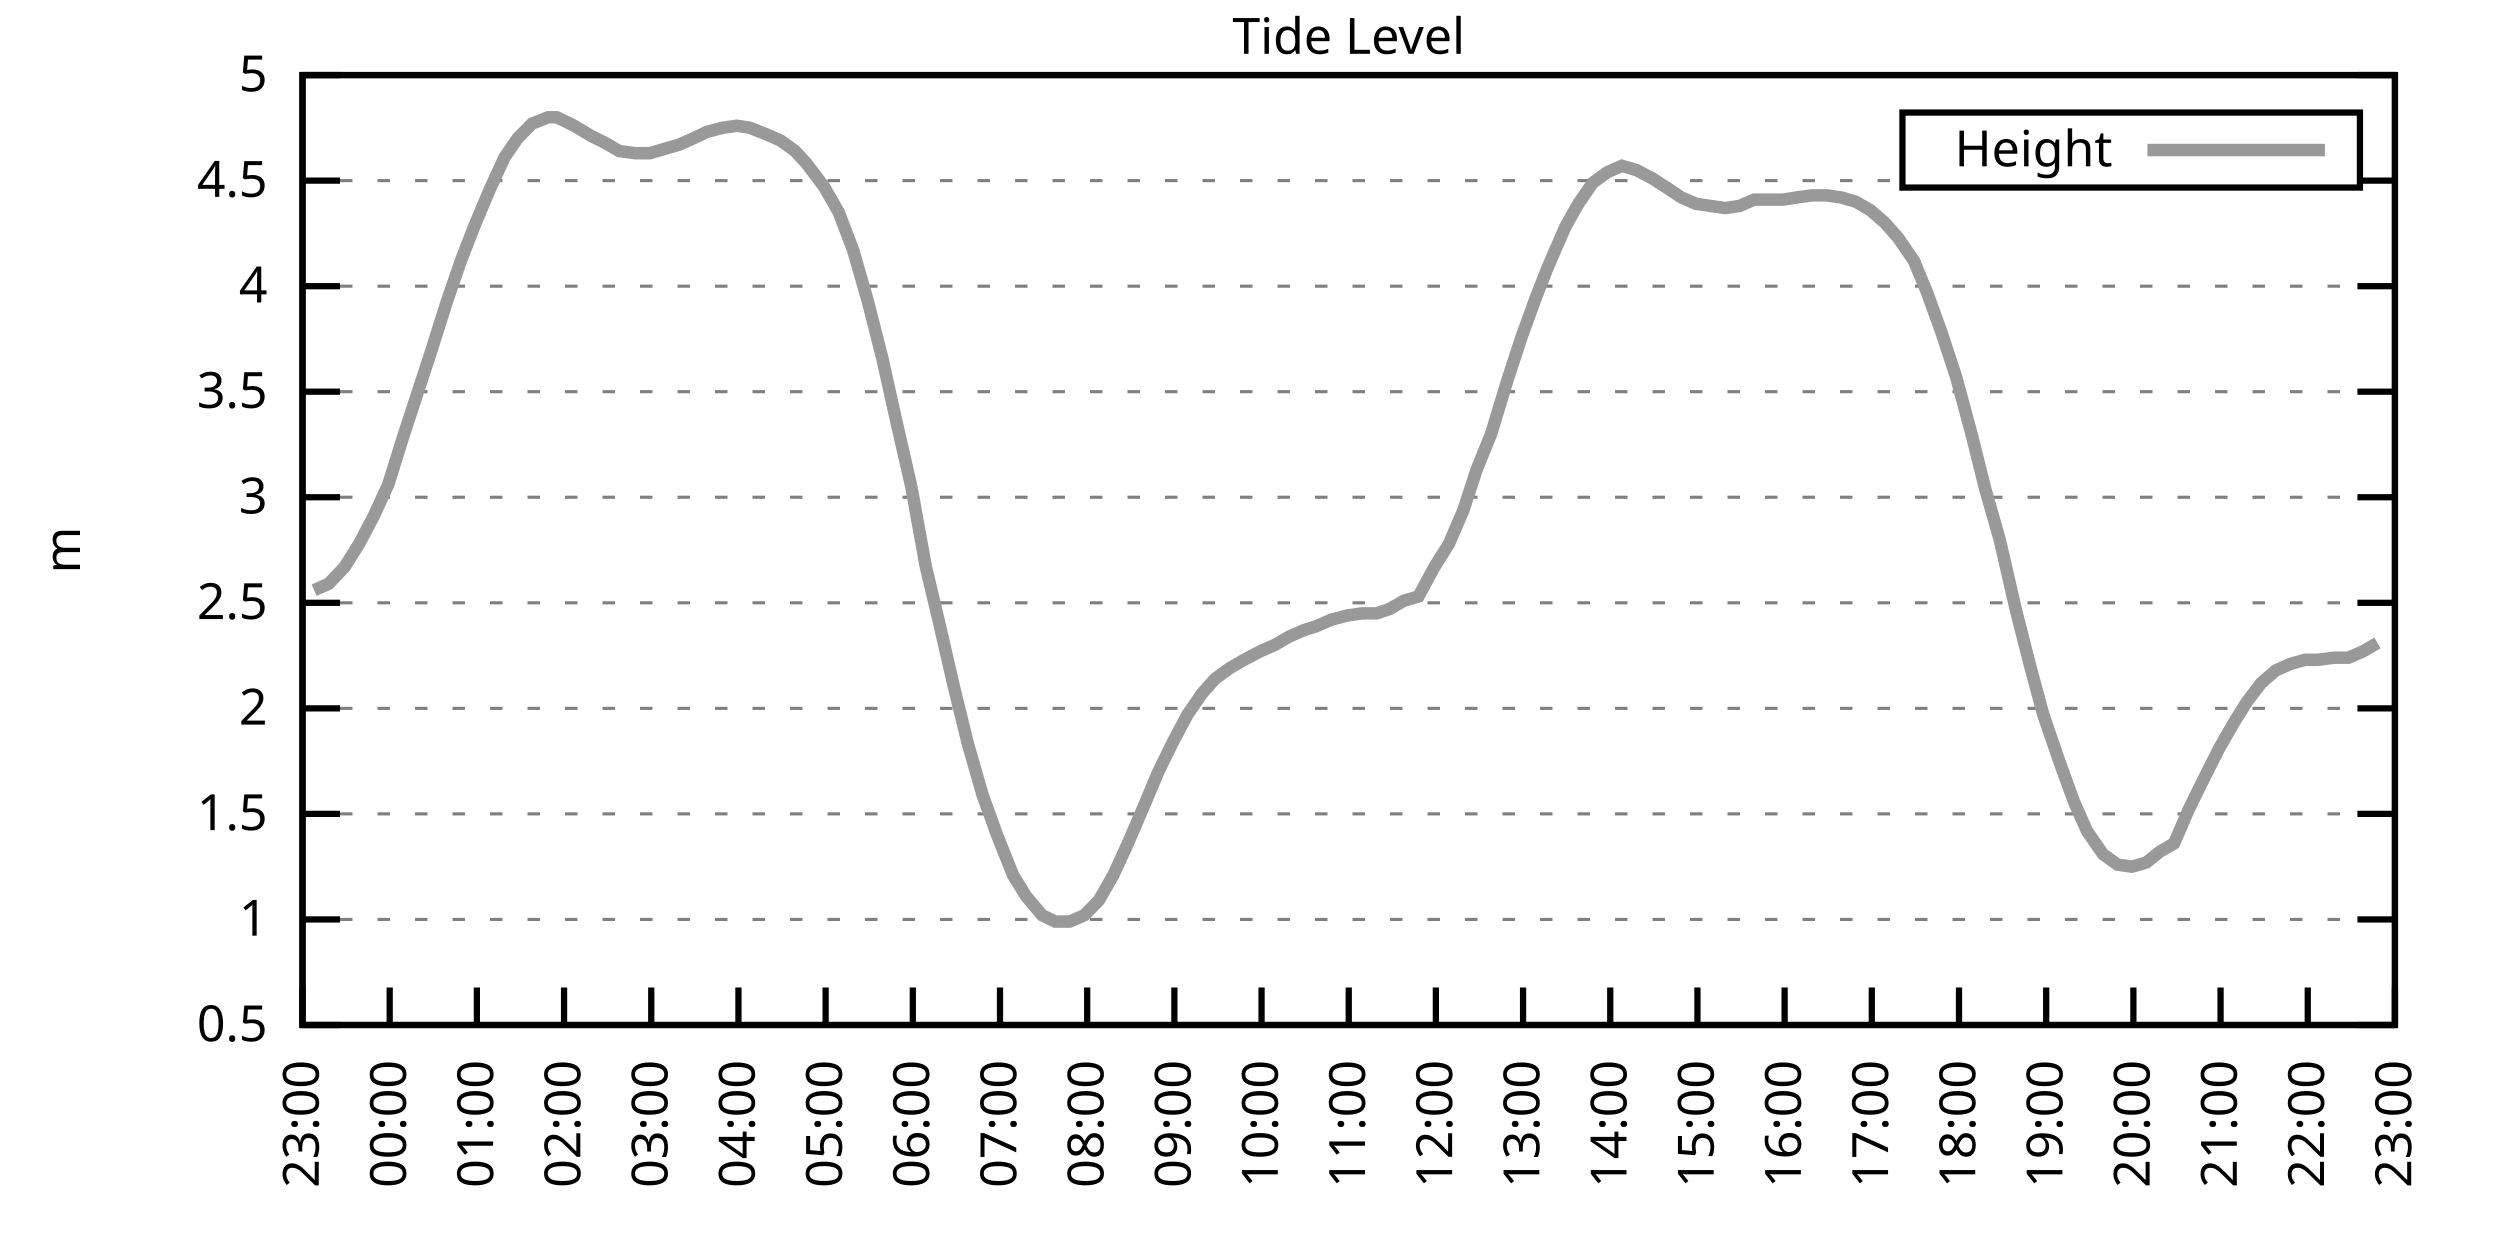
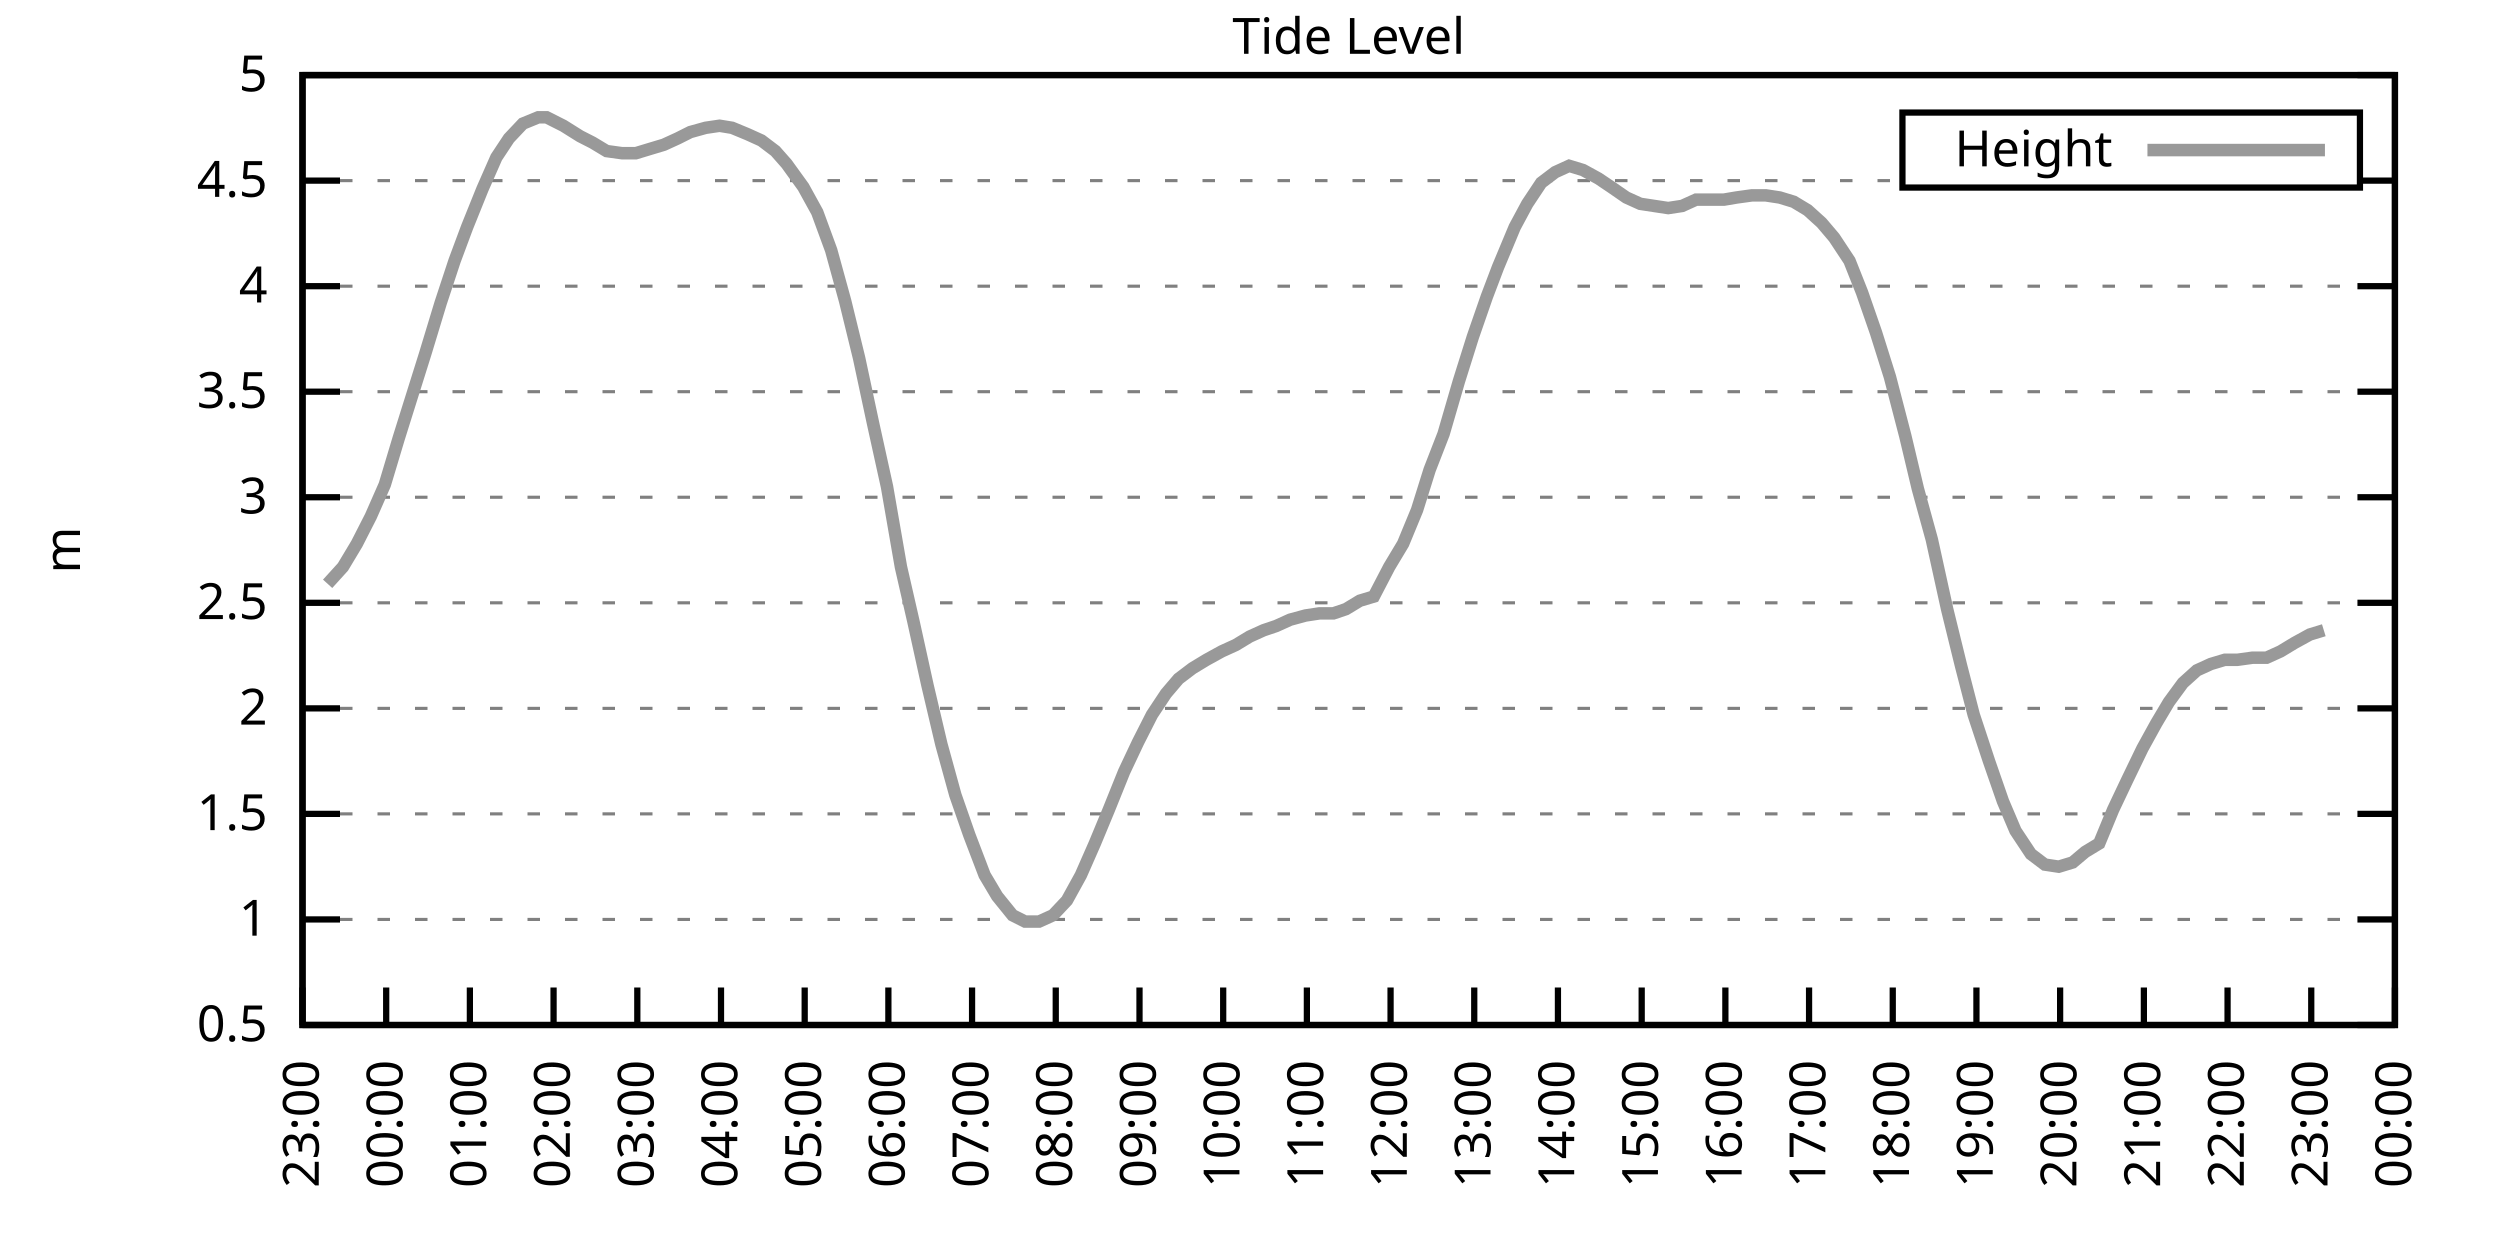
<svg xmlns="http://www.w3.org/2000/svg" xmlns:xlink="http://www.w3.org/1999/xlink" width="400" height="200" viewBox="0 0 400 200">
  <g id="gnuplot_canvas">
    <rect x="0" y="0" width="400" height="200" fill="none" />
    <defs>
      <circle id="gpDot" r="0.5" stroke-width="0.5" stroke="currentColor" />
      <path id="gpPt0" stroke-width="0.333" stroke="currentColor" d="M-1,0 h2 M0,-1 v2" />
      <path id="gpPt1" stroke-width="0.333" stroke="currentColor" d="M-1,-1 L1,1 M1,-1 L-1,1" />
      <path id="gpPt2" stroke-width="0.333" stroke="currentColor" d="M-1,0 L1,0 M0,-1 L0,1 M-1,-1 L1,1 M-1,1 L1,-1" />
      <rect id="gpPt3" stroke-width="0.333" stroke="currentColor" x="-1" y="-1" width="2" height="2" />
      <rect id="gpPt4" stroke-width="0.333" stroke="currentColor" fill="currentColor" x="-1" y="-1" width="2" height="2" />
      <circle id="gpPt5" stroke-width="0.333" stroke="currentColor" cx="0" cy="0" r="1" />
      <use xlink:href="#gpPt5" id="gpPt6" fill="currentColor" stroke="none" />
      <path id="gpPt7" stroke-width="0.333" stroke="currentColor" d="M0,-1.33 L-1.33,0.67 L1.33,0.67 z" />
      <use xlink:href="#gpPt7" id="gpPt8" fill="currentColor" stroke="none" />
      <use xlink:href="#gpPt7" id="gpPt9" stroke="currentColor" transform="rotate(180)" />
      <use xlink:href="#gpPt9" id="gpPt10" fill="currentColor" stroke="none" />
      <use xlink:href="#gpPt3" id="gpPt11" stroke="currentColor" transform="rotate(45)" />
      <use xlink:href="#gpPt11" id="gpPt12" fill="currentColor" stroke="none" />
      <path id="gpPt13" stroke-width="0.333" stroke="currentColor" d="M0,1.330 L1.265,0.411 L0.782,-1.067 L-0.782,-1.076 L-1.265,0.411 z" />
      <use xlink:href="#gpPt13" id="gpPt14" fill="currentColor" stroke="none" />
      <filter id="textbox" filterUnits="objectBoundingBox" x="0" y="0" height="1" width="1">
        <feFlood flood-color="white" flood-opacity="1" result="bgnd" />
        <feComposite in="SourceGraphic" in2="bgnd" operator="atop" />
      </filter>
      <filter id="greybox" filterUnits="objectBoundingBox" x="0" y="0" height="1" width="1">
        <feFlood flood-color="lightgrey" flood-opacity="1" result="grey" />
        <feComposite in="SourceGraphic" in2="grey" operator="atop" />
      </filter>
    </defs>
    <g fill="none" color="white" stroke="currentColor" stroke-width="1.00" stroke-linecap="butt" stroke-linejoin="miter">
</g>
    <g fill="none" color="black" stroke="currentColor" stroke-width="1.00" stroke-linecap="butt" stroke-linejoin="miter">
      <g stroke="none" shape-rendering="crispEdges">
        <polygon fill="rgb(255, 255, 255)" points="48.40,164.00 383.18,164.00 383.18,12.02 48.40,12.02 " />
      </g>
    </g>
    <g fill="none" color="black" stroke="currentColor" stroke-width="1.00" stroke-linecap="butt" stroke-linejoin="miter">
</g>
    <g fill="none" color="black" stroke="black" stroke-width="0.50" stroke-linecap="butt" stroke-linejoin="miter">
</g>
    <g fill="none" color="gray" stroke="currentColor" stroke-width="0.50" stroke-linecap="butt" stroke-linejoin="miter">
      <path stroke="gray" stroke-dasharray="2,4" class="gridline" d="M48.40,164.00 L383.19,164.00  " />
    </g>
    <g fill="none" color="gray" stroke="gray" stroke-width="1.00" stroke-linecap="butt" stroke-linejoin="miter">
</g>
    <g fill="none" color="black" stroke="currentColor" stroke-width="1.00" stroke-linecap="butt" stroke-linejoin="miter">
      <path stroke="black" d="M48.40,164.00 L54.40,164.00 M383.19,164.00 L377.19,164.00  " />
      <g transform="translate(42.80,166.60)" stroke="none" fill="black" font-family="Sans" font-size="8.00" text-anchor="end">
        <text>
          <tspan font-family="Sans"> 0.5</tspan>
        </text>
      </g>
    </g>
    <g fill="none" color="black" stroke="currentColor" stroke-width="1.00" stroke-linecap="butt" stroke-linejoin="miter">
</g>
    <g fill="none" color="black" stroke="black" stroke-width="0.50" stroke-linecap="butt" stroke-linejoin="miter">
</g>
    <g fill="none" color="gray" stroke="currentColor" stroke-width="0.50" stroke-linecap="butt" stroke-linejoin="miter">
      <path stroke="gray" stroke-dasharray="2,4" class="gridline" d="M48.40,147.11 L383.19,147.11  " />
    </g>
    <g fill="none" color="gray" stroke="gray" stroke-width="1.00" stroke-linecap="butt" stroke-linejoin="miter">
</g>
    <g fill="none" color="black" stroke="currentColor" stroke-width="1.00" stroke-linecap="butt" stroke-linejoin="miter">
      <path stroke="black" d="M48.40,147.11 L54.40,147.11 M383.19,147.11 L377.19,147.11  " />
      <g transform="translate(42.80,149.71)" stroke="none" fill="black" font-family="Sans" font-size="8.00" text-anchor="end">
        <text>
          <tspan font-family="Sans"> 1</tspan>
        </text>
      </g>
    </g>
    <g fill="none" color="black" stroke="currentColor" stroke-width="1.00" stroke-linecap="butt" stroke-linejoin="miter">
</g>
    <g fill="none" color="black" stroke="black" stroke-width="0.50" stroke-linecap="butt" stroke-linejoin="miter">
</g>
    <g fill="none" color="gray" stroke="currentColor" stroke-width="0.50" stroke-linecap="butt" stroke-linejoin="miter">
      <path stroke="gray" stroke-dasharray="2,4" class="gridline" d="M48.40,130.22 L383.19,130.22  " />
    </g>
    <g fill="none" color="gray" stroke="gray" stroke-width="1.00" stroke-linecap="butt" stroke-linejoin="miter">
</g>
    <g fill="none" color="black" stroke="currentColor" stroke-width="1.00" stroke-linecap="butt" stroke-linejoin="miter">
      <path stroke="black" d="M48.40,130.22 L54.40,130.22 M383.19,130.22 L377.19,130.22  " />
      <g transform="translate(42.80,132.82)" stroke="none" fill="black" font-family="Sans" font-size="8.00" text-anchor="end">
        <text>
          <tspan font-family="Sans"> 1.5</tspan>
        </text>
      </g>
    </g>
    <g fill="none" color="black" stroke="currentColor" stroke-width="1.00" stroke-linecap="butt" stroke-linejoin="miter">
</g>
    <g fill="none" color="black" stroke="black" stroke-width="0.50" stroke-linecap="butt" stroke-linejoin="miter">
</g>
    <g fill="none" color="gray" stroke="currentColor" stroke-width="0.50" stroke-linecap="butt" stroke-linejoin="miter">
      <path stroke="gray" stroke-dasharray="2,4" class="gridline" d="M48.40,113.34 L383.19,113.34  " />
    </g>
    <g fill="none" color="gray" stroke="gray" stroke-width="1.00" stroke-linecap="butt" stroke-linejoin="miter">
</g>
    <g fill="none" color="black" stroke="currentColor" stroke-width="1.00" stroke-linecap="butt" stroke-linejoin="miter">
      <path stroke="black" d="M48.40,113.34 L54.40,113.34 M383.19,113.34 L377.19,113.34  " />
      <g transform="translate(42.80,115.94)" stroke="none" fill="black" font-family="Sans" font-size="8.00" text-anchor="end">
        <text>
          <tspan font-family="Sans"> 2</tspan>
        </text>
      </g>
    </g>
    <g fill="none" color="black" stroke="currentColor" stroke-width="1.00" stroke-linecap="butt" stroke-linejoin="miter">
</g>
    <g fill="none" color="black" stroke="black" stroke-width="0.50" stroke-linecap="butt" stroke-linejoin="miter">
</g>
    <g fill="none" color="gray" stroke="currentColor" stroke-width="0.50" stroke-linecap="butt" stroke-linejoin="miter">
      <path stroke="gray" stroke-dasharray="2,4" class="gridline" d="M48.40,96.45 L383.19,96.45  " />
    </g>
    <g fill="none" color="gray" stroke="gray" stroke-width="1.00" stroke-linecap="butt" stroke-linejoin="miter">
</g>
    <g fill="none" color="black" stroke="currentColor" stroke-width="1.00" stroke-linecap="butt" stroke-linejoin="miter">
      <path stroke="black" d="M48.40,96.45 L54.40,96.45 M383.19,96.45 L377.19,96.45  " />
      <g transform="translate(42.80,99.05)" stroke="none" fill="black" font-family="Sans" font-size="8.00" text-anchor="end">
        <text>
          <tspan font-family="Sans"> 2.5</tspan>
        </text>
      </g>
    </g>
    <g fill="none" color="black" stroke="currentColor" stroke-width="1.00" stroke-linecap="butt" stroke-linejoin="miter">
</g>
    <g fill="none" color="black" stroke="black" stroke-width="0.50" stroke-linecap="butt" stroke-linejoin="miter">
</g>
    <g fill="none" color="gray" stroke="currentColor" stroke-width="0.50" stroke-linecap="butt" stroke-linejoin="miter">
      <path stroke="gray" stroke-dasharray="2,4" class="gridline" d="M48.40,79.56 L383.19,79.56  " />
    </g>
    <g fill="none" color="gray" stroke="gray" stroke-width="1.00" stroke-linecap="butt" stroke-linejoin="miter">
</g>
    <g fill="none" color="black" stroke="currentColor" stroke-width="1.00" stroke-linecap="butt" stroke-linejoin="miter">
      <path stroke="black" d="M48.40,79.56 L54.40,79.56 M383.19,79.56 L377.19,79.56  " />
      <g transform="translate(42.80,82.16)" stroke="none" fill="black" font-family="Sans" font-size="8.00" text-anchor="end">
        <text>
          <tspan font-family="Sans"> 3</tspan>
        </text>
      </g>
    </g>
    <g fill="none" color="black" stroke="currentColor" stroke-width="1.00" stroke-linecap="butt" stroke-linejoin="miter">
</g>
    <g fill="none" color="black" stroke="black" stroke-width="0.50" stroke-linecap="butt" stroke-linejoin="miter">
</g>
    <g fill="none" color="gray" stroke="currentColor" stroke-width="0.50" stroke-linecap="butt" stroke-linejoin="miter">
      <path stroke="gray" stroke-dasharray="2,4" class="gridline" d="M48.40,62.67 L383.19,62.67  " />
    </g>
    <g fill="none" color="gray" stroke="gray" stroke-width="1.00" stroke-linecap="butt" stroke-linejoin="miter">
</g>
    <g fill="none" color="black" stroke="currentColor" stroke-width="1.00" stroke-linecap="butt" stroke-linejoin="miter">
      <path stroke="black" d="M48.40,62.67 L54.40,62.67 M383.19,62.67 L377.19,62.67  " />
      <g transform="translate(42.80,65.27)" stroke="none" fill="black" font-family="Sans" font-size="8.00" text-anchor="end">
        <text>
          <tspan font-family="Sans"> 3.5</tspan>
        </text>
      </g>
    </g>
    <g fill="none" color="black" stroke="currentColor" stroke-width="1.00" stroke-linecap="butt" stroke-linejoin="miter">
</g>
    <g fill="none" color="black" stroke="black" stroke-width="0.50" stroke-linecap="butt" stroke-linejoin="miter">
</g>
    <g fill="none" color="gray" stroke="currentColor" stroke-width="0.50" stroke-linecap="butt" stroke-linejoin="miter">
      <path stroke="gray" stroke-dasharray="2,4" class="gridline" d="M48.40,45.79 L383.19,45.79  " />
    </g>
    <g fill="none" color="gray" stroke="gray" stroke-width="1.00" stroke-linecap="butt" stroke-linejoin="miter">
</g>
    <g fill="none" color="black" stroke="currentColor" stroke-width="1.00" stroke-linecap="butt" stroke-linejoin="miter">
      <path stroke="black" d="M48.40,45.79 L54.40,45.79 M383.19,45.79 L377.19,45.79  " />
      <g transform="translate(42.80,48.39)" stroke="none" fill="black" font-family="Sans" font-size="8.00" text-anchor="end">
        <text>
          <tspan font-family="Sans"> 4</tspan>
        </text>
      </g>
    </g>
    <g fill="none" color="black" stroke="currentColor" stroke-width="1.00" stroke-linecap="butt" stroke-linejoin="miter">
</g>
    <g fill="none" color="black" stroke="black" stroke-width="0.50" stroke-linecap="butt" stroke-linejoin="miter">
</g>
    <g fill="none" color="gray" stroke="currentColor" stroke-width="0.50" stroke-linecap="butt" stroke-linejoin="miter">
      <path stroke="gray" stroke-dasharray="2,4" class="gridline" d="M48.40,28.90 L304.39,28.90 M377.59,28.90 L383.19,28.90  " />
    </g>
    <g fill="none" color="gray" stroke="gray" stroke-width="1.00" stroke-linecap="butt" stroke-linejoin="miter">
</g>
    <g fill="none" color="black" stroke="currentColor" stroke-width="1.00" stroke-linecap="butt" stroke-linejoin="miter">
      <path stroke="black" d="M48.40,28.90 L54.40,28.90 M383.19,28.90 L377.19,28.90  " />
      <g transform="translate(42.80,31.50)" stroke="none" fill="black" font-family="Sans" font-size="8.00" text-anchor="end">
        <text>
          <tspan font-family="Sans"> 4.5</tspan>
        </text>
      </g>
    </g>
    <g fill="none" color="black" stroke="currentColor" stroke-width="1.00" stroke-linecap="butt" stroke-linejoin="miter">
</g>
    <g fill="none" color="black" stroke="black" stroke-width="0.50" stroke-linecap="butt" stroke-linejoin="miter">
</g>
    <g fill="none" color="gray" stroke="currentColor" stroke-width="0.50" stroke-linecap="butt" stroke-linejoin="miter">
      <path stroke="gray" stroke-dasharray="2,4" class="gridline" d="M48.40,12.01 L383.19,12.01  " />
    </g>
    <g fill="none" color="gray" stroke="gray" stroke-width="1.00" stroke-linecap="butt" stroke-linejoin="miter">
</g>
    <g fill="none" color="black" stroke="currentColor" stroke-width="1.00" stroke-linecap="butt" stroke-linejoin="miter">
      <path stroke="black" d="M48.40,12.01 L54.40,12.01 M383.19,12.01 L377.19,12.01  " />
      <g transform="translate(42.80,14.61)" stroke="none" fill="black" font-family="Sans" font-size="8.00" text-anchor="end">
        <text>
          <tspan font-family="Sans"> 5</tspan>
        </text>
      </g>
    </g>
    <g fill="none" color="black" stroke="currentColor" stroke-width="1.00" stroke-linecap="butt" stroke-linejoin="miter">
      <path stroke="black" d="M48.40,164.00 L48.40,158.00  " />
      <g transform="translate(51.00,169.60) rotate(270.00)" stroke="none" fill="black" font-family="Sans" font-size="8.00" text-anchor="end">
        <text>
          <tspan font-family="Sans">23:00</tspan>
        </text>
      </g>
    </g>
    <g fill="none" color="black" stroke="currentColor" stroke-width="1.00" stroke-linecap="butt" stroke-linejoin="miter">
-       <path stroke="black" d="M62.35,164.00 L62.35,158.00  " />
-       <g transform="translate(64.95,169.60) rotate(270.00)" stroke="none" fill="black" font-family="Sans" font-size="8.00" text-anchor="end">
+       <path stroke="black" d="M61.79,164.00 L61.79,158.00  " />
+       <g transform="translate(64.39,169.60) rotate(270.00)" stroke="none" fill="black" font-family="Sans" font-size="8.00" text-anchor="end">
        <text>
          <tspan font-family="Sans">00:00</tspan>
        </text>
      </g>
    </g>
    <g fill="none" color="black" stroke="currentColor" stroke-width="1.00" stroke-linecap="butt" stroke-linejoin="miter">
-       <path stroke="black" d="M76.30,164.00 L76.30,158.00  " />
-       <g transform="translate(78.90,169.60) rotate(270.00)" stroke="none" fill="black" font-family="Sans" font-size="8.00" text-anchor="end">
+       <path stroke="black" d="M75.18,164.00 L75.18,158.00  " />
+       <g transform="translate(77.78,169.60) rotate(270.00)" stroke="none" fill="black" font-family="Sans" font-size="8.00" text-anchor="end">
        <text>
          <tspan font-family="Sans">01:00</tspan>
        </text>
      </g>
    </g>
    <g fill="none" color="black" stroke="currentColor" stroke-width="1.00" stroke-linecap="butt" stroke-linejoin="miter">
-       <path stroke="black" d="M90.25,164.00 L90.25,158.00  " />
-       <g transform="translate(92.85,169.60) rotate(270.00)" stroke="none" fill="black" font-family="Sans" font-size="8.00" text-anchor="end">
+       <path stroke="black" d="M88.57,164.00 L88.57,158.00  " />
+       <g transform="translate(91.17,169.60) rotate(270.00)" stroke="none" fill="black" font-family="Sans" font-size="8.00" text-anchor="end">
        <text>
          <tspan font-family="Sans">02:00</tspan>
        </text>
      </g>
    </g>
    <g fill="none" color="black" stroke="currentColor" stroke-width="1.00" stroke-linecap="butt" stroke-linejoin="miter">
-       <path stroke="black" d="M104.20,164.00 L104.20,158.00  " />
-       <g transform="translate(106.80,169.60) rotate(270.00)" stroke="none" fill="black" font-family="Sans" font-size="8.00" text-anchor="end">
+       <path stroke="black" d="M101.97,164.00 L101.97,158.00  " />
+       <g transform="translate(104.57,169.60) rotate(270.00)" stroke="none" fill="black" font-family="Sans" font-size="8.00" text-anchor="end">
        <text>
          <tspan font-family="Sans">03:00</tspan>
        </text>
      </g>
    </g>
    <g fill="none" color="black" stroke="currentColor" stroke-width="1.00" stroke-linecap="butt" stroke-linejoin="miter">
-       <path stroke="black" d="M118.15,164.00 L118.15,158.00  " />
-       <g transform="translate(120.75,169.60) rotate(270.00)" stroke="none" fill="black" font-family="Sans" font-size="8.00" text-anchor="end">
+       <path stroke="black" d="M115.36,164.00 L115.36,158.00  " />
+       <g transform="translate(117.96,169.60) rotate(270.00)" stroke="none" fill="black" font-family="Sans" font-size="8.00" text-anchor="end">
        <text>
          <tspan font-family="Sans">04:00</tspan>
        </text>
      </g>
    </g>
    <g fill="none" color="black" stroke="currentColor" stroke-width="1.00" stroke-linecap="butt" stroke-linejoin="miter">
-       <path stroke="black" d="M132.10,164.00 L132.10,158.00  " />
-       <g transform="translate(134.70,169.60) rotate(270.00)" stroke="none" fill="black" font-family="Sans" font-size="8.00" text-anchor="end">
+       <path stroke="black" d="M128.75,164.00 L128.75,158.00  " />
+       <g transform="translate(131.35,169.60) rotate(270.00)" stroke="none" fill="black" font-family="Sans" font-size="8.00" text-anchor="end">
        <text>
          <tspan font-family="Sans">05:00</tspan>
        </text>
      </g>
    </g>
    <g fill="none" color="black" stroke="currentColor" stroke-width="1.00" stroke-linecap="butt" stroke-linejoin="miter">
-       <path stroke="black" d="M146.05,164.00 L146.05,158.00  " />
-       <g transform="translate(148.65,169.60) rotate(270.00)" stroke="none" fill="black" font-family="Sans" font-size="8.00" text-anchor="end">
+       <path stroke="black" d="M142.14,164.00 L142.14,158.00  " />
+       <g transform="translate(144.74,169.60) rotate(270.00)" stroke="none" fill="black" font-family="Sans" font-size="8.00" text-anchor="end">
        <text>
          <tspan font-family="Sans">06:00</tspan>
        </text>
      </g>
    </g>
    <g fill="none" color="black" stroke="currentColor" stroke-width="1.00" stroke-linecap="butt" stroke-linejoin="miter">
-       <path stroke="black" d="M160.00,164.00 L160.00,158.00  " />
-       <g transform="translate(162.60,169.60) rotate(270.00)" stroke="none" fill="black" font-family="Sans" font-size="8.00" text-anchor="end">
+       <path stroke="black" d="M155.53,164.00 L155.53,158.00  " />
+       <g transform="translate(158.13,169.60) rotate(270.00)" stroke="none" fill="black" font-family="Sans" font-size="8.00" text-anchor="end">
        <text>
          <tspan font-family="Sans">07:00</tspan>
        </text>
      </g>
    </g>
    <g fill="none" color="black" stroke="currentColor" stroke-width="1.00" stroke-linecap="butt" stroke-linejoin="miter">
-       <path stroke="black" d="M173.95,164.00 L173.95,158.00  " />
-       <g transform="translate(176.55,169.60) rotate(270.00)" stroke="none" fill="black" font-family="Sans" font-size="8.00" text-anchor="end">
+       <path stroke="black" d="M168.92,164.00 L168.92,158.00  " />
+       <g transform="translate(171.52,169.60) rotate(270.00)" stroke="none" fill="black" font-family="Sans" font-size="8.00" text-anchor="end">
        <text>
          <tspan font-family="Sans">08:00</tspan>
        </text>
      </g>
    </g>
    <g fill="none" color="black" stroke="currentColor" stroke-width="1.00" stroke-linecap="butt" stroke-linejoin="miter">
-       <path stroke="black" d="M187.90,164.00 L187.90,158.00  " />
-       <g transform="translate(190.50,169.60) rotate(270.00)" stroke="none" fill="black" font-family="Sans" font-size="8.00" text-anchor="end">
+       <path stroke="black" d="M182.32,164.00 L182.32,158.00  " />
+       <g transform="translate(184.92,169.60) rotate(270.00)" stroke="none" fill="black" font-family="Sans" font-size="8.00" text-anchor="end">
        <text>
          <tspan font-family="Sans">09:00</tspan>
        </text>
      </g>
    </g>
    <g fill="none" color="black" stroke="currentColor" stroke-width="1.00" stroke-linecap="butt" stroke-linejoin="miter">
-       <path stroke="black" d="M201.85,164.00 L201.85,158.00  " />
-       <g transform="translate(204.45,169.60) rotate(270.00)" stroke="none" fill="black" font-family="Sans" font-size="8.00" text-anchor="end">
+       <path stroke="black" d="M195.71,164.00 L195.71,158.00  " />
+       <g transform="translate(198.31,169.60) rotate(270.00)" stroke="none" fill="black" font-family="Sans" font-size="8.00" text-anchor="end">
        <text>
          <tspan font-family="Sans">10:00</tspan>
        </text>
      </g>
    </g>
    <g fill="none" color="black" stroke="currentColor" stroke-width="1.00" stroke-linecap="butt" stroke-linejoin="miter">
-       <path stroke="black" d="M215.80,164.00 L215.80,158.00  " />
-       <g transform="translate(218.40,169.60) rotate(270.00)" stroke="none" fill="black" font-family="Sans" font-size="8.00" text-anchor="end">
+       <path stroke="black" d="M209.10,164.00 L209.10,158.00  " />
+       <g transform="translate(211.70,169.60) rotate(270.00)" stroke="none" fill="black" font-family="Sans" font-size="8.00" text-anchor="end">
        <text>
          <tspan font-family="Sans">11:00</tspan>
        </text>
      </g>
    </g>
    <g fill="none" color="black" stroke="currentColor" stroke-width="1.00" stroke-linecap="butt" stroke-linejoin="miter">
-       <path stroke="black" d="M229.74,164.00 L229.74,158.00  " />
-       <g transform="translate(232.34,169.60) rotate(270.00)" stroke="none" fill="black" font-family="Sans" font-size="8.00" text-anchor="end">
+       <path stroke="black" d="M222.49,164.00 L222.49,158.00  " />
+       <g transform="translate(225.09,169.60) rotate(270.00)" stroke="none" fill="black" font-family="Sans" font-size="8.00" text-anchor="end">
        <text>
          <tspan font-family="Sans">12:00</tspan>
        </text>
      </g>
    </g>
    <g fill="none" color="black" stroke="currentColor" stroke-width="1.00" stroke-linecap="butt" stroke-linejoin="miter">
-       <path stroke="black" d="M243.69,164.00 L243.69,158.00  " />
-       <g transform="translate(246.29,169.60) rotate(270.00)" stroke="none" fill="black" font-family="Sans" font-size="8.00" text-anchor="end">
+       <path stroke="black" d="M235.88,164.00 L235.88,158.00  " />
+       <g transform="translate(238.48,169.60) rotate(270.00)" stroke="none" fill="black" font-family="Sans" font-size="8.00" text-anchor="end">
        <text>
          <tspan font-family="Sans">13:00</tspan>
        </text>
      </g>
    </g>
    <g fill="none" color="black" stroke="currentColor" stroke-width="1.00" stroke-linecap="butt" stroke-linejoin="miter">
-       <path stroke="black" d="M257.64,164.00 L257.64,158.00  " />
-       <g transform="translate(260.24,169.60) rotate(270.00)" stroke="none" fill="black" font-family="Sans" font-size="8.00" text-anchor="end">
+       <path stroke="black" d="M249.27,164.00 L249.27,158.00  " />
+       <g transform="translate(251.87,169.60) rotate(270.00)" stroke="none" fill="black" font-family="Sans" font-size="8.00" text-anchor="end">
        <text>
          <tspan font-family="Sans">14:00</tspan>
        </text>
      </g>
    </g>
    <g fill="none" color="black" stroke="currentColor" stroke-width="1.00" stroke-linecap="butt" stroke-linejoin="miter">
-       <path stroke="black" d="M271.59,164.00 L271.59,158.00  " />
-       <g transform="translate(274.19,169.60) rotate(270.00)" stroke="none" fill="black" font-family="Sans" font-size="8.00" text-anchor="end">
+       <path stroke="black" d="M262.67,164.00 L262.67,158.00  " />
+       <g transform="translate(265.27,169.60) rotate(270.00)" stroke="none" fill="black" font-family="Sans" font-size="8.00" text-anchor="end">
        <text>
          <tspan font-family="Sans">15:00</tspan>
        </text>
      </g>
    </g>
    <g fill="none" color="black" stroke="currentColor" stroke-width="1.00" stroke-linecap="butt" stroke-linejoin="miter">
-       <path stroke="black" d="M285.54,164.00 L285.54,158.00  " />
-       <g transform="translate(288.14,169.60) rotate(270.00)" stroke="none" fill="black" font-family="Sans" font-size="8.00" text-anchor="end">
+       <path stroke="black" d="M276.06,164.00 L276.06,158.00  " />
+       <g transform="translate(278.66,169.60) rotate(270.00)" stroke="none" fill="black" font-family="Sans" font-size="8.00" text-anchor="end">
        <text>
          <tspan font-family="Sans">16:00</tspan>
        </text>
      </g>
    </g>
    <g fill="none" color="black" stroke="currentColor" stroke-width="1.00" stroke-linecap="butt" stroke-linejoin="miter">
-       <path stroke="black" d="M299.49,164.00 L299.49,158.00  " />
-       <g transform="translate(302.09,169.60) rotate(270.00)" stroke="none" fill="black" font-family="Sans" font-size="8.00" text-anchor="end">
+       <path stroke="black" d="M289.45,164.00 L289.45,158.00  " />
+       <g transform="translate(292.05,169.60) rotate(270.00)" stroke="none" fill="black" font-family="Sans" font-size="8.00" text-anchor="end">
        <text>
          <tspan font-family="Sans">17:00</tspan>
        </text>
      </g>
    </g>
    <g fill="none" color="black" stroke="currentColor" stroke-width="1.00" stroke-linecap="butt" stroke-linejoin="miter">
-       <path stroke="black" d="M313.44,164.00 L313.44,158.00  " />
-       <g transform="translate(316.04,169.60) rotate(270.00)" stroke="none" fill="black" font-family="Sans" font-size="8.00" text-anchor="end">
+       <path stroke="black" d="M302.84,164.00 L302.84,158.00  " />
+       <g transform="translate(305.44,169.60) rotate(270.00)" stroke="none" fill="black" font-family="Sans" font-size="8.00" text-anchor="end">
        <text>
          <tspan font-family="Sans">18:00</tspan>
        </text>
      </g>
    </g>
    <g fill="none" color="black" stroke="currentColor" stroke-width="1.00" stroke-linecap="butt" stroke-linejoin="miter">
-       <path stroke="black" d="M327.39,164.00 L327.39,158.00  " />
-       <g transform="translate(329.99,169.60) rotate(270.00)" stroke="none" fill="black" font-family="Sans" font-size="8.00" text-anchor="end">
+       <path stroke="black" d="M316.23,164.00 L316.23,158.00  " />
+       <g transform="translate(318.83,169.60) rotate(270.00)" stroke="none" fill="black" font-family="Sans" font-size="8.00" text-anchor="end">
        <text>
          <tspan font-family="Sans">19:00</tspan>
        </text>
      </g>
    </g>
    <g fill="none" color="black" stroke="currentColor" stroke-width="1.00" stroke-linecap="butt" stroke-linejoin="miter">
-       <path stroke="black" d="M341.34,164.00 L341.34,158.00  " />
-       <g transform="translate(343.94,169.60) rotate(270.00)" stroke="none" fill="black" font-family="Sans" font-size="8.00" text-anchor="end">
+       <path stroke="black" d="M329.62,164.00 L329.62,158.00  " />
+       <g transform="translate(332.22,169.60) rotate(270.00)" stroke="none" fill="black" font-family="Sans" font-size="8.00" text-anchor="end">
        <text>
          <tspan font-family="Sans">20:00</tspan>
        </text>
      </g>
    </g>
    <g fill="none" color="black" stroke="currentColor" stroke-width="1.00" stroke-linecap="butt" stroke-linejoin="miter">
-       <path stroke="black" d="M355.29,164.00 L355.29,158.00  " />
-       <g transform="translate(357.89,169.60) rotate(270.00)" stroke="none" fill="black" font-family="Sans" font-size="8.00" text-anchor="end">
+       <path stroke="black" d="M343.02,164.00 L343.02,158.00  " />
+       <g transform="translate(345.62,169.60) rotate(270.00)" stroke="none" fill="black" font-family="Sans" font-size="8.00" text-anchor="end">
        <text>
          <tspan font-family="Sans">21:00</tspan>
        </text>
      </g>
    </g>
    <g fill="none" color="black" stroke="currentColor" stroke-width="1.00" stroke-linecap="butt" stroke-linejoin="miter">
-       <path stroke="black" d="M369.24,164.00 L369.24,158.00  " />
-       <g transform="translate(371.84,169.60) rotate(270.00)" stroke="none" fill="black" font-family="Sans" font-size="8.00" text-anchor="end">
+       <path stroke="black" d="M356.41,164.00 L356.41,158.00  " />
+       <g transform="translate(359.01,169.60) rotate(270.00)" stroke="none" fill="black" font-family="Sans" font-size="8.00" text-anchor="end">
        <text>
          <tspan font-family="Sans">22:00</tspan>
+         </text>
+       </g>
+     </g>
+     <g fill="none" color="black" stroke="currentColor" stroke-width="1.00" stroke-linecap="butt" stroke-linejoin="miter">
+       <path stroke="black" d="M369.80,164.00 L369.80,158.00  " />
+       <g transform="translate(372.40,169.60) rotate(270.00)" stroke="none" fill="black" font-family="Sans" font-size="8.00" text-anchor="end">
+         <text>
+           <tspan font-family="Sans">23:00</tspan>
        </text>
      </g>
    </g>
    <g fill="none" color="black" stroke="currentColor" stroke-width="1.00" stroke-linecap="butt" stroke-linejoin="miter">
      <path stroke="black" d="M383.19,164.00 L383.19,158.00  " />
      <g transform="translate(385.79,169.60) rotate(270.00)" stroke="none" fill="black" font-family="Sans" font-size="8.00" text-anchor="end">
        <text>
-           <tspan font-family="Sans">23:00</tspan>
+           <tspan font-family="Sans">00:00</tspan>
        </text>
      </g>
    </g>
    <g fill="none" color="black" stroke="currentColor" stroke-width="1.00" stroke-linecap="butt" stroke-linejoin="miter">
</g>
    <g fill="none" color="black" stroke="currentColor" stroke-width="1.00" stroke-linecap="butt" stroke-linejoin="miter">
      <path stroke="black" d="M48.40,12.01 L48.40,164.00 L383.19,164.00 L383.19,12.01 L48.40,12.01 Z  " />
    </g>
    <g fill="none" color="black" stroke="currentColor" stroke-width="1.00" stroke-linecap="butt" stroke-linejoin="miter">
</g>
    <g fill="none" color="black" stroke="currentColor" stroke-width="1.00" stroke-linecap="butt" stroke-linejoin="miter">
      <path stroke="black" d="M304.39,30.01 L304.39,18.01 L377.59,18.01 L377.59,30.01 L304.39,30.01 Z  " />
    </g>
    <g id="Tide_level_plot_1">
      <g fill="none" color="white" stroke="black" stroke-width="2.00" stroke-linecap="butt" stroke-linejoin="miter">
</g>
      <g fill="none" color="black" stroke="currentColor" stroke-width="2.00" stroke-linecap="butt" stroke-linejoin="miter">
        <g transform="translate(337.99,26.61)" stroke="none" fill="black" font-family="Sans" font-size="8.00" text-anchor="end">
          <text>
            <tspan font-family="Sans">Height</tspan>
          </text>
        </g>
      </g>
      <g fill="none" color="black" stroke="currentColor" stroke-width="2.00" stroke-linecap="butt" stroke-linejoin="miter">
-         <path stroke="rgb(153, 153, 153)" d="M343.59,24.01 L371.99,24.01 M50.26,94.42 L52.58,93.41 L55.14,90.71 L57.47,86.99 L59.79,82.60 L62.12,77.53   L64.44,70.10 L66.53,63.69 L68.86,56.59 L71.42,48.49 L73.74,41.73 L75.83,36.33 L78.39,30.25 L80.72,25.18   L82.81,22.14 L85.13,19.78 L87.69,18.77 L89.09,18.77 L91.88,20.12 L94.67,21.80 L96.76,22.82 L99.08,24.17   L101.64,24.51 L103.97,24.51 L106.29,23.83 L108.62,23.16 L110.94,22.14 L113.03,21.13 L115.59,20.45 L117.92,20.12   L120.01,20.45 L122.57,21.47 L124.89,22.48 L127.22,24.17 L129.08,26.20 L131.87,29.91 L134.19,33.96 L136.51,40.04   L138.84,48.15 L141.16,57.27 L143.49,67.74 L145.81,77.87 L148.14,90.71 L150.23,99.49 L152.56,109.62 L154.88,119.08   L157.21,127.18 L159.53,133.60 L162.09,140.02 L164.18,143.40 L166.74,146.44 L168.83,147.45 L171.16,147.45 L173.48,146.44   L175.81,144.07 L178.13,140.02 L180.46,134.95 L182.78,129.55 L185.34,123.47 L187.66,118.74 L189.99,114.35 L192.31,110.97   L194.41,108.61 L196.73,106.92 L199.06,105.57 L201.61,104.22 L203.94,103.20 L206.26,101.85 L208.59,100.84 L210.68,100.16   L213.01,99.15 L215.56,98.48 L217.89,98.14 L220.21,98.14 L222.30,97.46 L224.63,96.11 L226.95,95.44 L229.51,90.71   L231.84,86.99 L234.16,81.59 L236.25,75.17 L238.58,69.43 L241.14,60.98 L243.46,53.89 L245.79,47.47 L247.65,42.75   L250.44,36.33 L252.53,32.61 L254.85,29.24 L257.18,27.55 L259.50,26.53 L261.83,27.21 L264.39,28.56 L266.48,29.91   L269.04,31.60 L271.36,32.61 L273.69,32.95 L276.01,33.29 L278.34,32.95 L280.66,31.94 L282.99,31.94 L285.31,31.94   L287.40,31.60 L289.96,31.26 L292.29,31.26 L294.61,31.60 L296.94,32.28 L299.26,33.63 L301.58,35.65 L303.68,38.02   L306.23,41.73 L308.33,46.80 L310.65,53.22 L312.98,60.31 L315.53,69.77 L317.63,78.21 L319.95,86.32 L322.51,97.46   L324.83,106.58 L326.93,114.35 L329.48,121.78 L331.81,128.20 L333.90,132.93 L336.46,136.64 L338.78,138.33 L341.11,138.67   L343.43,137.99 L345.53,136.30 L347.85,134.95 L350.18,129.55 L352.50,124.82 L355.06,119.75 L357.38,115.70 L359.48,112.32   L361.80,109.28 L364.13,107.26 L366.45,106.24 L368.78,105.57 L370.87,105.57 L373.43,105.23 L375.75,105.23 L378.08,104.22   L380.40,102.87  " />
+         <path stroke="rgb(153, 153, 153)" d="M343.59,24.01 L371.99,24.01 M52.42,93.41 L54.87,90.71 L57.10,86.99 L59.34,82.60 L61.57,77.53 L63.80,70.10   L65.81,63.69 L68.04,56.59 L70.50,48.49 L72.73,41.73 L74.74,36.33 L77.19,30.25 L79.42,25.18 L81.43,22.14   L83.66,19.78 L86.12,18.77 L87.46,18.77 L90.14,20.12 L92.82,21.80 L94.82,22.82 L97.06,24.17 L99.51,24.51   L101.74,24.51 L103.98,23.83 L106.21,23.16 L108.44,22.14 L110.45,21.13 L112.90,20.45 L115.13,20.12 L117.14,20.45   L119.60,21.47 L121.83,22.48 L124.06,24.17 L125.85,26.20 L128.53,29.91 L130.76,33.96 L132.99,40.04 L135.22,48.15   L137.45,57.27 L139.69,67.74 L141.92,77.87 L144.15,90.71 L146.16,99.49 L148.39,109.62 L150.62,119.08 L152.85,127.18   L155.09,133.60 L157.54,140.02 L159.55,143.40 L162.01,146.44 L164.01,147.45 L166.25,147.45 L168.48,146.44 L170.71,144.07   L172.94,140.02 L175.17,134.95 L177.41,129.55 L179.86,123.47 L182.09,118.74 L184.32,114.35 L186.56,110.97 L188.57,108.61   L190.80,106.92 L193.03,105.57 L195.48,104.22 L197.72,103.20 L199.95,101.85 L202.18,100.84 L204.19,100.16 L206.42,99.15   L208.88,98.48 L211.11,98.14 L213.34,98.14 L215.35,97.46 L217.58,96.11 L219.81,95.44 L222.27,90.71 L224.50,86.99   L226.73,81.59 L228.74,75.17 L230.97,69.43 L233.43,60.98 L235.66,53.89 L237.89,47.47 L239.68,42.75 L242.36,36.33   L244.36,32.61 L246.60,29.24 L248.83,27.55 L251.06,26.53 L253.29,27.21 L255.75,28.56 L257.76,29.91 L260.21,31.60   L262.44,32.61 L264.67,32.95 L266.91,33.29 L269.14,32.95 L271.37,31.94 L273.60,31.94 L275.83,31.94 L277.84,31.60   L280.30,31.26 L282.53,31.26 L284.76,31.60 L286.99,32.28 L289.23,33.63 L291.46,35.65 L293.47,38.02 L295.92,41.73   L297.93,46.80 L300.16,53.22 L302.39,60.31 L304.85,69.77 L306.86,78.21 L309.09,86.32 L311.54,97.46 L313.78,106.58   L315.79,114.35 L318.24,121.78 L320.47,128.20 L322.48,132.93 L324.94,136.64 L327.17,138.33 L329.40,138.67 L331.63,137.99   L333.64,136.30 L335.87,134.95 L338.10,129.55 L340.34,124.82 L342.79,119.75 L345.02,115.70 L347.03,112.32 L349.26,109.28   L351.50,107.26 L353.73,106.24 L355.96,105.57 L357.97,105.57 L360.42,105.23 L362.66,105.23 L364.89,104.22 L367.12,102.87   L369.58,101.52 L371.81,100.84  " />
      </g>
    </g>
    <g fill="none" color="black" stroke="currentColor" stroke-width="2.00" stroke-linecap="butt" stroke-linejoin="miter">
</g>
    <g fill="none" color="black" stroke="black" stroke-width="1.00" stroke-linecap="butt" stroke-linejoin="miter">
</g>
    <g fill="none" color="black" stroke="currentColor" stroke-width="1.00" stroke-linecap="butt" stroke-linejoin="miter">
      <path stroke="black" d="M48.40,12.01 L48.40,164.00 L383.19,164.00 L383.19,12.01 L48.40,12.01 Z  " />
      <g transform="translate(12.80,88.01) rotate(270.00)" stroke="none" fill="black" font-family="Sans" font-size="8.00" text-anchor="middle">
        <text>
          <tspan font-family="Sans">m</tspan>
        </text>
      </g>
    </g>
    <g fill="none" color="black" stroke="currentColor" stroke-width="1.00" stroke-linecap="butt" stroke-linejoin="miter">
</g>
    <g fill="none" color="black" stroke="currentColor" stroke-width="1.00" stroke-linecap="butt" stroke-linejoin="miter">
      <g transform="translate(215.79,8.61)" stroke="none" fill="black" font-family="Sans" font-size="8.00" text-anchor="middle">
        <text>
          <tspan font-family="Sans">Tide Level</tspan>
        </text>
      </g>
    </g>
    <g fill="none" color="black" stroke="currentColor" stroke-width="1.00" stroke-linecap="butt" stroke-linejoin="miter">
</g>
  </g>
</svg>
